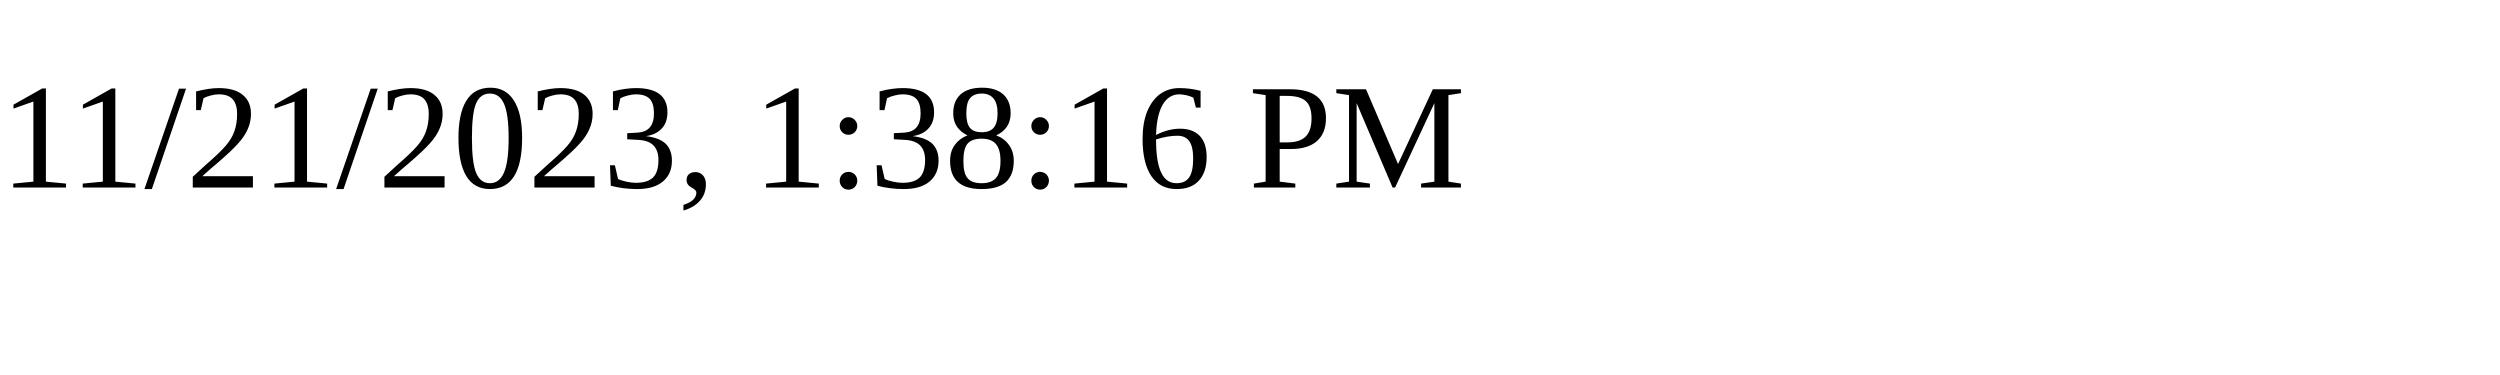
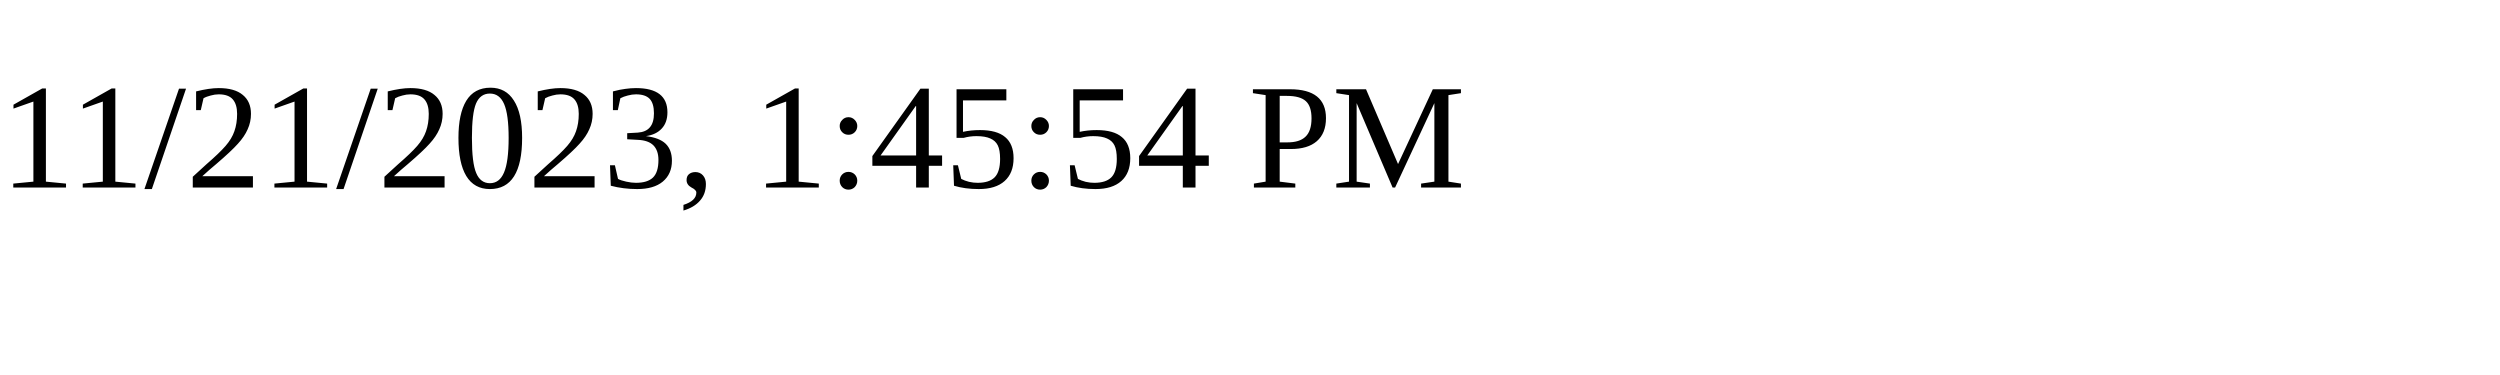
<svg xmlns="http://www.w3.org/2000/svg" height="30" width="200">
-   <text x="0" y="15">11/21/2023, 1:38:16 PM</text>
+   <text x="0" y="15">11/21/2023, 1:45:54 PM</text>
</svg>
